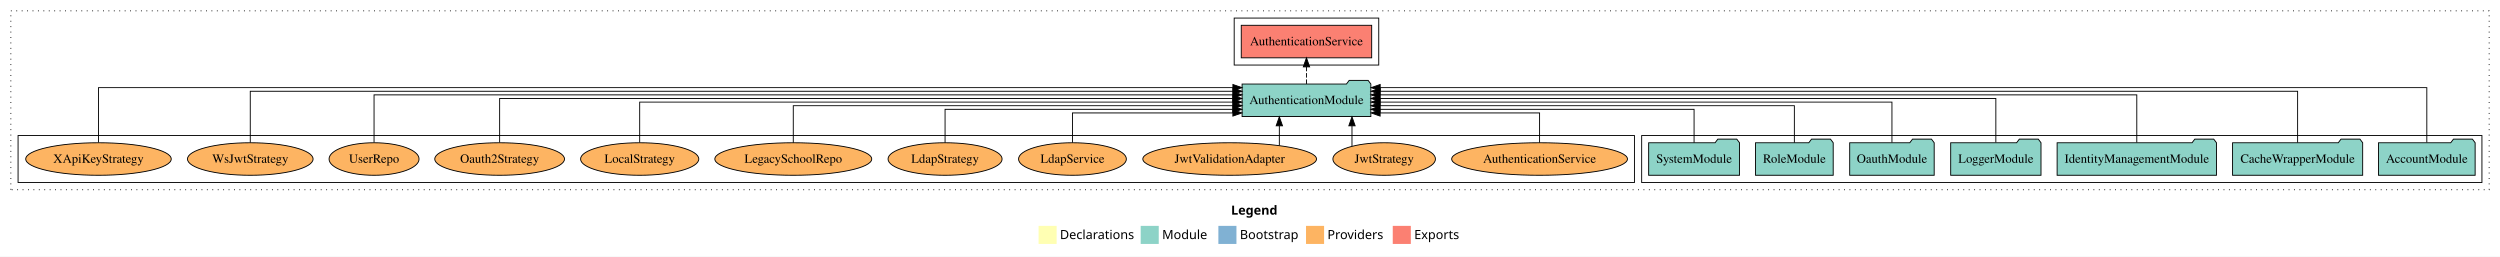
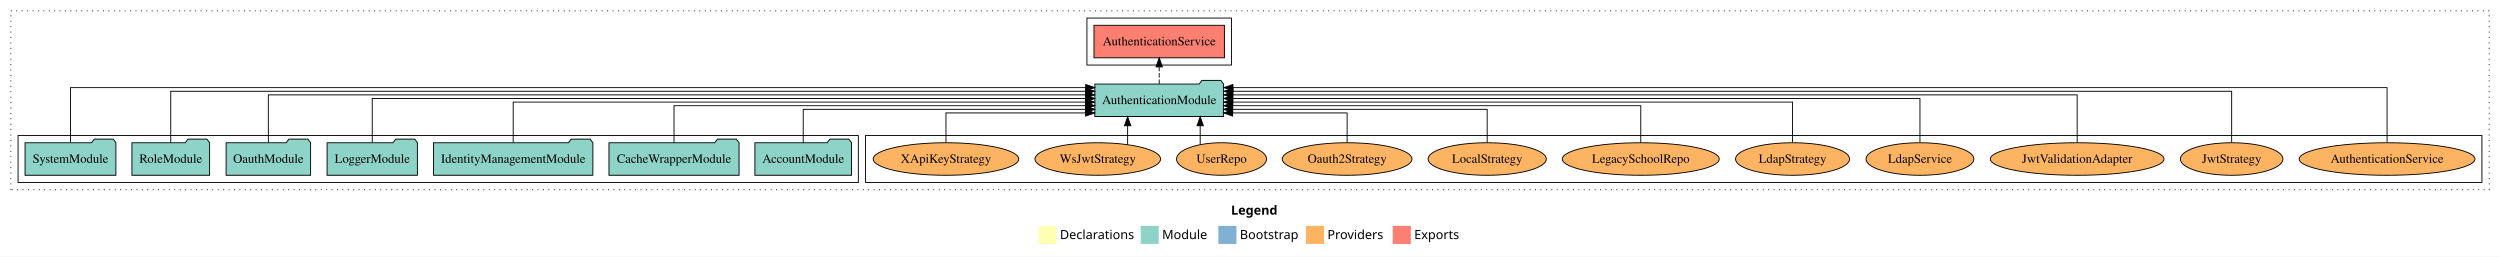
<svg xmlns="http://www.w3.org/2000/svg" width="2767pt" height="284pt" viewBox="0.00 0.00 2767.00 284.00">
  <g id="graph0" class="graph" transform="scale(1 1) rotate(0) translate(4 280)">
    <polygon fill="white" stroke="transparent" points="-4,4 -4,-280 2763,-280 2763,4 -4,4" />
    <text text-anchor="start" x="1358.51" y="-42.4" font-family="Times-12" font-weight="bold" font-size="14.00">Legend</text>
    <polygon fill="#ffffb3" stroke="transparent" points="1145.5,-10 1145.5,-30 1165.5,-30 1165.5,-10 1145.5,-10" />
    <text text-anchor="start" x="1169.13" y="-15.4" font-family="Times-12" font-size="14.00">  Declarations</text>
    <polygon fill="#8dd3c7" stroke="transparent" points="1258.5,-10 1258.5,-30 1278.5,-30 1278.5,-10 1258.5,-10" />
    <text text-anchor="start" x="1282.23" y="-15.4" font-family="Times-12" font-size="14.00">  Module</text>
    <polygon fill="#80b1d3" stroke="transparent" points="1344.5,-10 1344.5,-30 1364.5,-30 1364.5,-10 1344.5,-10" />
    <text text-anchor="start" x="1368.28" y="-15.4" font-family="Times-12" font-size="14.00">  Bootstrap</text>
    <polygon fill="#fdb462" stroke="transparent" points="1441.5,-10 1441.5,-30 1461.5,-30 1461.5,-10 1441.5,-10" />
    <text text-anchor="start" x="1465.17" y="-15.4" font-family="Times-12" font-size="14.00">  Providers</text>
    <polygon fill="#fb8072" stroke="transparent" points="1537.5,-10 1537.5,-30 1557.5,-30 1557.5,-10 1537.5,-10" />
    <text text-anchor="start" x="1561.23" y="-15.4" font-family="Times-12" font-size="14.00">  Exports</text>
    <g id="clust1" class="cluster">
      <polygon fill="none" stroke="black" stroke-dasharray="1,5" points="8,-70 8,-268 2751,-268 2751,-70 8,-70" />
    </g>
-     <g id="clust3" class="cluster">
-       <polygon fill="none" stroke="black" points="1813,-78 1813,-130 2743,-130 2743,-78 1813,-78" />
+     <g id="clust6" class="cluster">
+       <polygon fill="none" stroke="black" points="954,-78 954,-130 2743,-130 2743,-78 954,-78" />
    </g>
    <g id="clust4" class="cluster">
-       <polygon fill="none" stroke="black" points="1362,-208 1362,-260 1522,-260 1522,-208 1362,-208" />
+       <polygon fill="none" stroke="black" points="1199,-208 1199,-260 1359,-260 1359,-208 1199,-208" />
    </g>
-     <g id="clust6" class="cluster">
-       <polygon fill="none" stroke="black" points="16,-78 16,-130 1805,-130 1805,-78 16,-78" />
+     <g id="clust3" class="cluster">
+       <polygon fill="none" stroke="black" points="16,-78 16,-130 946,-130 946,-78 16,-78" />
    </g>
    <g id="node1" class="node">
-       <polygon fill="#8dd3c7" stroke="black" points="2735.48,-122 2732.48,-126 2711.48,-126 2708.48,-122 2628.52,-122 2628.52,-86 2735.48,-86 2735.48,-122" />
-       <text text-anchor="middle" x="2682" y="-99.8" font-family="Times,serif" font-size="14.00">AccountModule</text>
+       <polygon fill="#8dd3c7" stroke="black" points="938.48,-122 935.48,-126 914.48,-126 911.48,-122 831.52,-122 831.52,-86 938.48,-86 938.48,-122" />
+       <text text-anchor="middle" x="885" y="-99.8" font-family="Times,serif" font-size="14.00">AccountModule</text>
    </g>
    <g id="node8" class="node">
-       <polygon fill="#8dd3c7" stroke="black" points="1513.25,-187 1510.25,-191 1489.25,-191 1486.25,-187 1370.75,-187 1370.75,-151 1513.25,-151 1513.25,-187" />
-       <text text-anchor="middle" x="1442" y="-164.8" font-family="Times,serif" font-size="14.00">AuthenticationModule</text>
+       <polygon fill="#8dd3c7" stroke="black" points="1350.25,-187 1347.25,-191 1326.25,-191 1323.25,-187 1207.75,-187 1207.75,-151 1350.25,-151 1350.25,-187" />
+       <text text-anchor="middle" x="1279" y="-164.8" font-family="Times,serif" font-size="14.00">AuthenticationModule</text>
    </g>
    <g id="edge1" class="edge">
-       <path fill="none" stroke="black" d="M2682,-122.32C2682,-145.66 2682,-183 2682,-183 2682,-183 1523.57,-183 1523.57,-183" />
-       <polygon fill="black" stroke="black" points="1523.57,-179.5 1513.57,-183 1523.57,-186.5 1523.57,-179.5" />
+       <path fill="none" stroke="black" d="M885,-122.01C885,-138.05 885,-159 885,-159 885,-159 1197.65,-159 1197.65,-159" />
+       <polygon fill="black" stroke="black" points="1197.65,-162.5 1207.65,-159 1197.65,-155.5 1197.65,-162.5" />
    </g>
    <g id="node2" class="node">
-       <polygon fill="#8dd3c7" stroke="black" points="2611,-122 2608,-126 2587,-126 2584,-122 2467,-122 2467,-86 2611,-86 2611,-122" />
-       <text text-anchor="middle" x="2539" y="-99.8" font-family="Times,serif" font-size="14.00">CacheWrapperModule</text>
+       <polygon fill="#8dd3c7" stroke="black" points="814,-122 811,-126 790,-126 787,-122 670,-122 670,-86 814,-86 814,-122" />
+       <text text-anchor="middle" x="742" y="-99.8" font-family="Times,serif" font-size="14.00">CacheWrapperModule</text>
    </g>
    <g id="edge2" class="edge">
-       <path fill="none" stroke="black" d="M2539,-122.16C2539,-144.35 2539,-179 2539,-179 2539,-179 1523.55,-179 1523.55,-179" />
-       <polygon fill="black" stroke="black" points="1523.55,-175.5 1513.55,-179 1523.55,-182.5 1523.55,-175.5" />
+       <path fill="none" stroke="black" d="M742,-122.02C742,-139.37 742,-163 742,-163 742,-163 1197.69,-163 1197.69,-163" />
+       <polygon fill="black" stroke="black" points="1197.69,-166.5 1207.69,-163 1197.69,-159.5 1197.69,-166.5" />
    </g>
    <g id="node3" class="node">
-       <polygon fill="#8dd3c7" stroke="black" points="2449.18,-122 2446.18,-126 2425.18,-126 2422.18,-122 2272.82,-122 2272.82,-86 2449.18,-86 2449.18,-122" />
-       <text text-anchor="middle" x="2361" y="-99.8" font-family="Times,serif" font-size="14.00">IdentityManagementModule</text>
+       <polygon fill="#8dd3c7" stroke="black" points="652.18,-122 649.18,-126 628.18,-126 625.18,-122 475.82,-122 475.82,-86 652.18,-86 652.18,-122" />
+       <text text-anchor="middle" x="564" y="-99.8" font-family="Times,serif" font-size="14.00">IdentityManagementModule</text>
    </g>
    <g id="edge3" class="edge">
-       <path fill="none" stroke="black" d="M2361,-122.28C2361,-143.32 2361,-175 2361,-175 2361,-175 1523.35,-175 1523.35,-175" />
-       <polygon fill="black" stroke="black" points="1523.35,-171.5 1513.35,-175 1523.35,-178.5 1523.35,-171.5" />
+       <path fill="none" stroke="black" d="M564,-122.22C564,-140.83 564,-167 564,-167 564,-167 1197.5,-167 1197.5,-167" />
+       <polygon fill="black" stroke="black" points="1197.5,-170.5 1207.5,-167 1197.5,-163.5 1197.5,-170.5" />
    </g>
    <g id="node4" class="node">
-       <polygon fill="#8dd3c7" stroke="black" points="2254.98,-122 2251.98,-126 2230.98,-126 2227.98,-122 2155.02,-122 2155.02,-86 2254.98,-86 2254.98,-122" />
-       <text text-anchor="middle" x="2205" y="-99.8" font-family="Times,serif" font-size="14.00">LoggerModule</text>
+       <polygon fill="#8dd3c7" stroke="black" points="457.98,-122 454.98,-126 433.98,-126 430.98,-122 358.02,-122 358.02,-86 457.98,-86 457.98,-122" />
+       <text text-anchor="middle" x="408" y="-99.8" font-family="Times,serif" font-size="14.00">LoggerModule</text>
    </g>
    <g id="edge4" class="edge">
-       <path fill="none" stroke="black" d="M2205,-122.31C2205,-142.15 2205,-171 2205,-171 2205,-171 1523.44,-171 1523.44,-171" />
-       <polygon fill="black" stroke="black" points="1523.44,-167.5 1513.44,-171 1523.44,-174.5 1523.44,-167.5" />
+       <path fill="none" stroke="black" d="M408,-122.31C408,-142.15 408,-171 408,-171 408,-171 1197.72,-171 1197.72,-171" />
+       <polygon fill="black" stroke="black" points="1197.72,-174.5 1207.72,-171 1197.72,-167.5 1197.72,-174.5" />
    </g>
    <g id="node5" class="node">
-       <polygon fill="#8dd3c7" stroke="black" points="2136.76,-122 2133.76,-126 2112.76,-126 2109.76,-122 2043.24,-122 2043.24,-86 2136.76,-86 2136.76,-122" />
-       <text text-anchor="middle" x="2090" y="-99.8" font-family="Times,serif" font-size="14.00">OauthModule</text>
+       <polygon fill="#8dd3c7" stroke="black" points="339.76,-122 336.76,-126 315.76,-126 312.76,-122 246.24,-122 246.24,-86 339.76,-86 339.76,-122" />
+       <text text-anchor="middle" x="293" y="-99.8" font-family="Times,serif" font-size="14.00">OauthModule</text>
    </g>
    <g id="edge5" class="edge">
-       <path fill="none" stroke="black" d="M2090,-122.22C2090,-140.83 2090,-167 2090,-167 2090,-167 1523.51,-167 1523.51,-167" />
-       <polygon fill="black" stroke="black" points="1523.51,-163.5 1513.51,-167 1523.51,-170.5 1523.51,-163.5" />
+       <path fill="none" stroke="black" d="M293,-122.28C293,-143.32 293,-175 293,-175 293,-175 1197.69,-175 1197.69,-175" />
+       <polygon fill="black" stroke="black" points="1197.69,-178.5 1207.69,-175 1197.69,-171.5 1197.69,-178.5" />
    </g>
    <g id="node6" class="node">
-       <polygon fill="#8dd3c7" stroke="black" points="2024.99,-122 2021.99,-126 2000.99,-126 1997.99,-122 1939.01,-122 1939.01,-86 2024.99,-86 2024.99,-122" />
-       <text text-anchor="middle" x="1982" y="-99.8" font-family="Times,serif" font-size="14.00">RoleModule</text>
+       <polygon fill="#8dd3c7" stroke="black" points="227.99,-122 224.99,-126 203.99,-126 200.99,-122 142.01,-122 142.01,-86 227.99,-86 227.99,-122" />
+       <text text-anchor="middle" x="185" y="-99.8" font-family="Times,serif" font-size="14.00">RoleModule</text>
    </g>
    <g id="edge6" class="edge">
-       <path fill="none" stroke="black" d="M1982,-122.02C1982,-139.37 1982,-163 1982,-163 1982,-163 1523.43,-163 1523.43,-163" />
-       <polygon fill="black" stroke="black" points="1523.43,-159.5 1513.43,-163 1523.43,-166.5 1523.43,-159.5" />
+       <path fill="none" stroke="black" d="M185,-122.16C185,-144.35 185,-179 185,-179 185,-179 1197.64,-179 1197.64,-179" />
+       <polygon fill="black" stroke="black" points="1197.64,-182.5 1207.64,-179 1197.64,-175.5 1197.64,-182.5" />
    </g>
    <g id="node7" class="node">
-       <polygon fill="#8dd3c7" stroke="black" points="1921.27,-122 1918.27,-126 1897.27,-126 1894.27,-122 1820.73,-122 1820.73,-86 1921.27,-86 1921.27,-122" />
-       <text text-anchor="middle" x="1871" y="-99.8" font-family="Times,serif" font-size="14.00">SystemModule</text>
+       <polygon fill="#8dd3c7" stroke="black" points="124.27,-122 121.27,-126 100.27,-126 97.27,-122 23.73,-122 23.73,-86 124.27,-86 124.27,-122" />
+       <text text-anchor="middle" x="74" y="-99.8" font-family="Times,serif" font-size="14.00">SystemModule</text>
    </g>
    <g id="edge7" class="edge">
-       <path fill="none" stroke="black" d="M1871,-122.01C1871,-138.05 1871,-159 1871,-159 1871,-159 1523.32,-159 1523.32,-159" />
-       <polygon fill="black" stroke="black" points="1523.32,-155.5 1513.32,-159 1523.32,-162.5 1523.32,-155.5" />
+       <path fill="none" stroke="black" d="M74,-122.32C74,-145.66 74,-183 74,-183 74,-183 1197.68,-183 1197.68,-183" />
+       <polygon fill="black" stroke="black" points="1197.68,-186.5 1207.68,-183 1197.68,-179.5 1197.68,-186.5" />
    </g>
    <g id="node9" class="node">
-       <polygon fill="#fb8072" stroke="black" points="1514.18,-252 1369.82,-252 1369.82,-216 1514.18,-216 1514.18,-252" />
-       <text text-anchor="middle" x="1442" y="-229.8" font-family="Times,serif" font-size="14.00">AuthenticationService </text>
+       <polygon fill="#fb8072" stroke="black" points="1351.18,-252 1206.82,-252 1206.82,-216 1351.18,-216 1351.18,-252" />
+       <text text-anchor="middle" x="1279" y="-229.8" font-family="Times,serif" font-size="14.00">AuthenticationService </text>
    </g>
    <g id="edge8" class="edge">
-       <path fill="none" stroke="black" stroke-dasharray="5,2" d="M1442,-187.11C1442,-187.11 1442,-205.99 1442,-205.99" />
-       <polygon fill="black" stroke="black" points="1438.5,-205.99 1442,-215.99 1445.5,-205.99 1438.5,-205.99" />
+       <path fill="none" stroke="black" stroke-dasharray="5,2" d="M1279,-187.11C1279,-187.11 1279,-205.99 1279,-205.99" />
+       <polygon fill="black" stroke="black" points="1275.5,-205.99 1279,-215.99 1282.5,-205.99 1275.5,-205.99" />
    </g>
    <g id="node10" class="node">
-       <ellipse fill="#fdb462" stroke="black" cx="1700" cy="-104" rx="97.27" ry="18" />
-       <text text-anchor="middle" x="1700" y="-99.8" font-family="Times,serif" font-size="14.00">AuthenticationService</text>
+       <ellipse fill="#fdb462" stroke="black" cx="2638" cy="-104" rx="97.27" ry="18" />
+       <text text-anchor="middle" x="2638" y="-99.8" font-family="Times,serif" font-size="14.00">AuthenticationService</text>
    </g>
    <g id="edge9" class="edge">
-       <path fill="none" stroke="black" d="M1700,-122.12C1700,-136.78 1700,-155 1700,-155 1700,-155 1523.52,-155 1523.52,-155" />
-       <polygon fill="black" stroke="black" points="1523.52,-151.5 1513.52,-155 1523.52,-158.5 1523.52,-151.5" />
+       <path fill="none" stroke="black" d="M2638,-122.32C2638,-145.66 2638,-183 2638,-183 2638,-183 1360.63,-183 1360.63,-183" />
+       <polygon fill="black" stroke="black" points="1360.63,-179.5 1350.63,-183 1360.63,-186.5 1360.63,-179.5" />
    </g>
    <g id="node11" class="node">
-       <ellipse fill="#fdb462" stroke="black" cx="1528" cy="-104" rx="56.76" ry="18" />
-       <text text-anchor="middle" x="1528" y="-99.8" font-family="Times,serif" font-size="14.00">JwtStrategy</text>
+       <ellipse fill="#fdb462" stroke="black" cx="2466" cy="-104" rx="56.76" ry="18" />
+       <text text-anchor="middle" x="2466" y="-99.8" font-family="Times,serif" font-size="14.00">JwtStrategy</text>
    </g>
    <g id="edge10" class="edge">
-       <path fill="none" stroke="black" d="M1492.37,-118.1C1492.37,-118.1 1492.37,-140.72 1492.37,-140.72" />
-       <polygon fill="black" stroke="black" points="1488.87,-140.72 1492.37,-150.72 1495.87,-140.72 1488.87,-140.72" />
+       <path fill="none" stroke="black" d="M2466,-122.16C2466,-144.35 2466,-179 2466,-179 2466,-179 1360.58,-179 1360.58,-179" />
+       <polygon fill="black" stroke="black" points="1360.58,-175.5 1350.58,-179 1360.58,-182.5 1360.58,-175.5" />
    </g>
    <g id="node12" class="node">
-       <ellipse fill="#fdb462" stroke="black" cx="1357" cy="-104" rx="96.12" ry="18" />
-       <text text-anchor="middle" x="1357" y="-99.8" font-family="Times,serif" font-size="14.00">JwtValidationAdapter</text>
+       <ellipse fill="#fdb462" stroke="black" cx="2295" cy="-104" rx="96.12" ry="18" />
+       <text text-anchor="middle" x="2295" y="-99.8" font-family="Times,serif" font-size="14.00">JwtValidationAdapter</text>
    </g>
    <g id="edge11" class="edge">
-       <path fill="none" stroke="black" d="M1411.97,-119.08C1411.97,-119.08 1411.97,-140.76 1411.97,-140.76" />
-       <polygon fill="black" stroke="black" points="1408.47,-140.76 1411.97,-150.76 1415.47,-140.76 1408.47,-140.76" />
+       <path fill="none" stroke="black" d="M2295,-122.28C2295,-143.32 2295,-175 2295,-175 2295,-175 1360.44,-175 1360.44,-175" />
+       <polygon fill="black" stroke="black" points="1360.44,-171.5 1350.44,-175 1360.44,-178.5 1360.44,-171.5" />
    </g>
    <g id="node13" class="node">
-       <ellipse fill="#fdb462" stroke="black" cx="1183" cy="-104" rx="59.67" ry="18" />
-       <text text-anchor="middle" x="1183" y="-99.8" font-family="Times,serif" font-size="14.00">LdapService</text>
+       <ellipse fill="#fdb462" stroke="black" cx="2121" cy="-104" rx="59.67" ry="18" />
+       <text text-anchor="middle" x="2121" y="-99.8" font-family="Times,serif" font-size="14.00">LdapService</text>
    </g>
    <g id="edge12" class="edge">
-       <path fill="none" stroke="black" d="M1183,-122.12C1183,-136.78 1183,-155 1183,-155 1183,-155 1360.54,-155 1360.54,-155" />
-       <polygon fill="black" stroke="black" points="1360.54,-158.5 1370.54,-155 1360.54,-151.5 1360.54,-158.5" />
+       <path fill="none" stroke="black" d="M2121,-122.31C2121,-142.15 2121,-171 2121,-171 2121,-171 1360.43,-171 1360.43,-171" />
+       <polygon fill="black" stroke="black" points="1360.43,-167.5 1350.43,-171 1360.43,-174.5 1360.43,-167.5" />
    </g>
    <g id="node14" class="node">
-       <ellipse fill="#fdb462" stroke="black" cx="1042" cy="-104" rx="63.12" ry="18" />
-       <text text-anchor="middle" x="1042" y="-99.8" font-family="Times,serif" font-size="14.00">LdapStrategy</text>
+       <ellipse fill="#fdb462" stroke="black" cx="1980" cy="-104" rx="63.12" ry="18" />
+       <text text-anchor="middle" x="1980" y="-99.8" font-family="Times,serif" font-size="14.00">LdapStrategy</text>
    </g>
    <g id="edge13" class="edge">
-       <path fill="none" stroke="black" d="M1042,-122.01C1042,-138.05 1042,-159 1042,-159 1042,-159 1360.49,-159 1360.49,-159" />
-       <polygon fill="black" stroke="black" points="1360.49,-162.5 1370.49,-159 1360.49,-155.5 1360.49,-162.5" />
+       <path fill="none" stroke="black" d="M1980,-122.22C1980,-140.83 1980,-167 1980,-167 1980,-167 1360.4,-167 1360.4,-167" />
+       <polygon fill="black" stroke="black" points="1360.4,-163.5 1350.4,-167 1360.4,-170.5 1360.4,-163.5" />
    </g>
    <g id="node15" class="node">
-       <ellipse fill="#fdb462" stroke="black" cx="874" cy="-104" rx="86.82" ry="18" />
-       <text text-anchor="middle" x="874" y="-99.8" font-family="Times,serif" font-size="14.00">LegacySchoolRepo</text>
+       <ellipse fill="#fdb462" stroke="black" cx="1812" cy="-104" rx="86.82" ry="18" />
+       <text text-anchor="middle" x="1812" y="-99.8" font-family="Times,serif" font-size="14.00">LegacySchoolRepo</text>
    </g>
    <g id="edge14" class="edge">
-       <path fill="none" stroke="black" d="M874,-122.02C874,-139.37 874,-163 874,-163 874,-163 1360.64,-163 1360.64,-163" />
-       <polygon fill="black" stroke="black" points="1360.64,-166.5 1370.64,-163 1360.64,-159.5 1360.64,-166.5" />
+       <path fill="none" stroke="black" d="M1812,-122.02C1812,-139.37 1812,-163 1812,-163 1812,-163 1360.33,-163 1360.33,-163" />
+       <polygon fill="black" stroke="black" points="1360.33,-159.5 1350.33,-163 1360.33,-166.5 1360.33,-159.5" />
    </g>
    <g id="node16" class="node">
-       <ellipse fill="#fdb462" stroke="black" cx="704" cy="-104" rx="65.41" ry="18" />
-       <text text-anchor="middle" x="704" y="-99.8" font-family="Times,serif" font-size="14.00">LocalStrategy</text>
+       <ellipse fill="#fdb462" stroke="black" cx="1642" cy="-104" rx="65.41" ry="18" />
+       <text text-anchor="middle" x="1642" y="-99.8" font-family="Times,serif" font-size="14.00">LocalStrategy</text>
    </g>
    <g id="edge15" class="edge">
-       <path fill="none" stroke="black" d="M704,-122.22C704,-140.83 704,-167 704,-167 704,-167 1360.57,-167 1360.57,-167" />
-       <polygon fill="black" stroke="black" points="1360.57,-170.5 1370.57,-167 1360.57,-163.5 1360.57,-170.5" />
+       <path fill="none" stroke="black" d="M1642,-122.01C1642,-138.05 1642,-159 1642,-159 1642,-159 1360.28,-159 1360.28,-159" />
+       <polygon fill="black" stroke="black" points="1360.28,-155.5 1350.28,-159 1360.28,-162.5 1360.28,-155.5" />
    </g>
    <g id="node17" class="node">
-       <ellipse fill="#fdb462" stroke="black" cx="549" cy="-104" rx="71.79" ry="18" />
-       <text text-anchor="middle" x="549" y="-99.8" font-family="Times,serif" font-size="14.00">Oauth2Strategy</text>
+       <ellipse fill="#fdb462" stroke="black" cx="1487" cy="-104" rx="71.79" ry="18" />
+       <text text-anchor="middle" x="1487" y="-99.8" font-family="Times,serif" font-size="14.00">Oauth2Strategy</text>
    </g>
    <g id="edge16" class="edge">
-       <path fill="none" stroke="black" d="M549,-122.31C549,-142.15 549,-171 549,-171 549,-171 1360.43,-171 1360.43,-171" />
-       <polygon fill="black" stroke="black" points="1360.43,-174.5 1370.43,-171 1360.43,-167.5 1360.43,-174.5" />
+       <path fill="none" stroke="black" d="M1487,-122.12C1487,-136.78 1487,-155 1487,-155 1487,-155 1360.29,-155 1360.29,-155" />
+       <polygon fill="black" stroke="black" points="1360.29,-151.5 1350.29,-155 1360.29,-158.5 1360.29,-151.5" />
    </g>
    <g id="node18" class="node">
-       <ellipse fill="#fdb462" stroke="black" cx="410" cy="-104" rx="49.8" ry="18" />
-       <text text-anchor="middle" x="410" y="-99.8" font-family="Times,serif" font-size="14.00">UserRepo</text>
+       <ellipse fill="#fdb462" stroke="black" cx="1348" cy="-104" rx="49.8" ry="18" />
+       <text text-anchor="middle" x="1348" y="-99.8" font-family="Times,serif" font-size="14.00">UserRepo</text>
    </g>
    <g id="edge17" class="edge">
-       <path fill="none" stroke="black" d="M410,-122.28C410,-143.32 410,-175 410,-175 410,-175 1360.66,-175 1360.66,-175" />
-       <polygon fill="black" stroke="black" points="1360.66,-178.5 1370.66,-175 1360.66,-171.5 1360.66,-178.5" />
+       <path fill="none" stroke="black" d="M1324.36,-120.07C1324.36,-120.07 1324.36,-140.82 1324.36,-140.82" />
+       <polygon fill="black" stroke="black" points="1320.86,-140.82 1324.36,-150.82 1327.86,-140.82 1320.86,-140.82" />
    </g>
    <g id="node19" class="node">
-       <ellipse fill="#fdb462" stroke="black" cx="273" cy="-104" rx="69.5" ry="18" />
-       <text text-anchor="middle" x="273" y="-99.8" font-family="Times,serif" font-size="14.00">WsJwtStrategy</text>
+       <ellipse fill="#fdb462" stroke="black" cx="1211" cy="-104" rx="69.5" ry="18" />
+       <text text-anchor="middle" x="1211" y="-99.8" font-family="Times,serif" font-size="14.00">WsJwtStrategy</text>
    </g>
    <g id="edge18" class="edge">
-       <path fill="none" stroke="black" d="M273,-122.16C273,-144.35 273,-179 273,-179 273,-179 1360.63,-179 1360.63,-179" />
-       <polygon fill="black" stroke="black" points="1360.63,-182.5 1370.63,-179 1360.63,-175.5 1360.63,-182.5" />
+       <path fill="none" stroke="black" d="M1244.06,-120.07C1244.06,-120.07 1244.06,-140.82 1244.06,-140.82" />
+       <polygon fill="black" stroke="black" points="1240.56,-140.82 1244.06,-150.82 1247.56,-140.82 1240.56,-140.82" />
    </g>
    <g id="node20" class="node">
-       <ellipse fill="#fdb462" stroke="black" cx="105" cy="-104" rx="80.52" ry="18" />
-       <text text-anchor="middle" x="105" y="-99.8" font-family="Times,serif" font-size="14.00">XApiKeyStrategy</text>
+       <ellipse fill="#fdb462" stroke="black" cx="1043" cy="-104" rx="80.52" ry="18" />
+       <text text-anchor="middle" x="1043" y="-99.8" font-family="Times,serif" font-size="14.00">XApiKeyStrategy</text>
    </g>
    <g id="edge19" class="edge">
-       <path fill="none" stroke="black" d="M105,-122.32C105,-145.66 105,-183 105,-183 105,-183 1360.59,-183 1360.59,-183" />
-       <polygon fill="black" stroke="black" points="1360.59,-186.5 1370.59,-183 1360.59,-179.5 1360.59,-186.5" />
+       <path fill="none" stroke="black" d="M1043,-122.12C1043,-136.78 1043,-155 1043,-155 1043,-155 1197.55,-155 1197.55,-155" />
+       <polygon fill="black" stroke="black" points="1197.55,-158.5 1207.55,-155 1197.55,-151.5 1197.55,-158.5" />
    </g>
  </g>
</svg>
